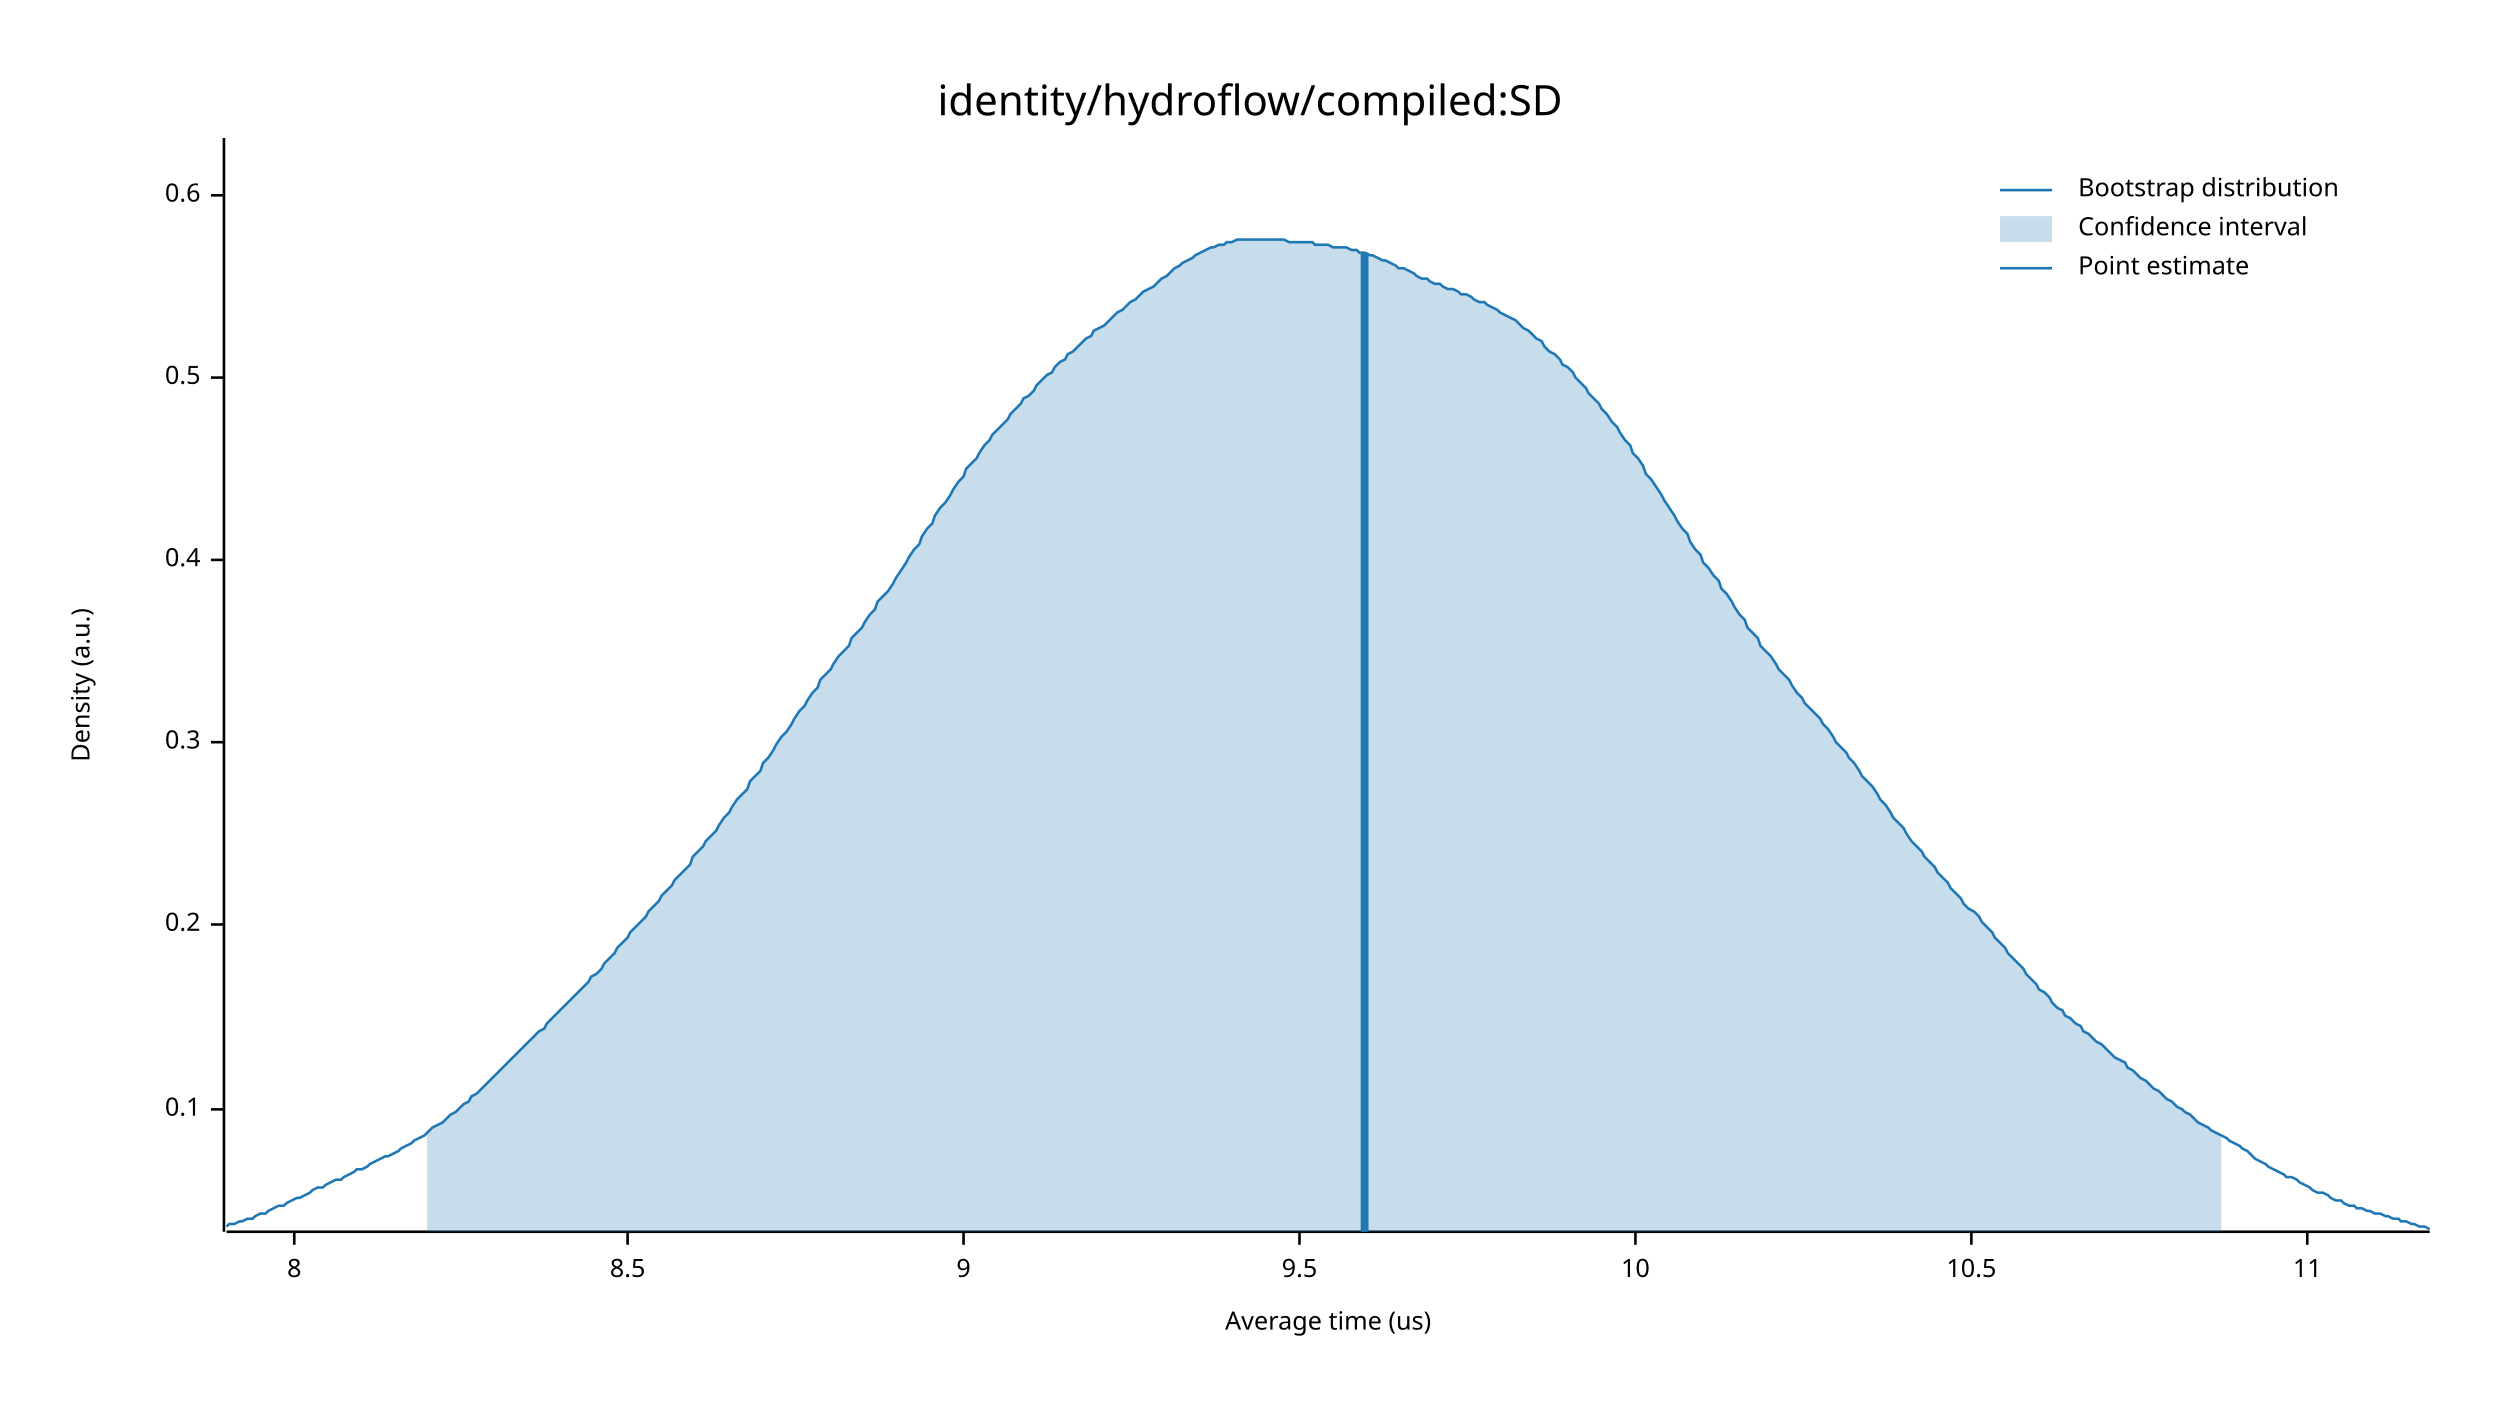
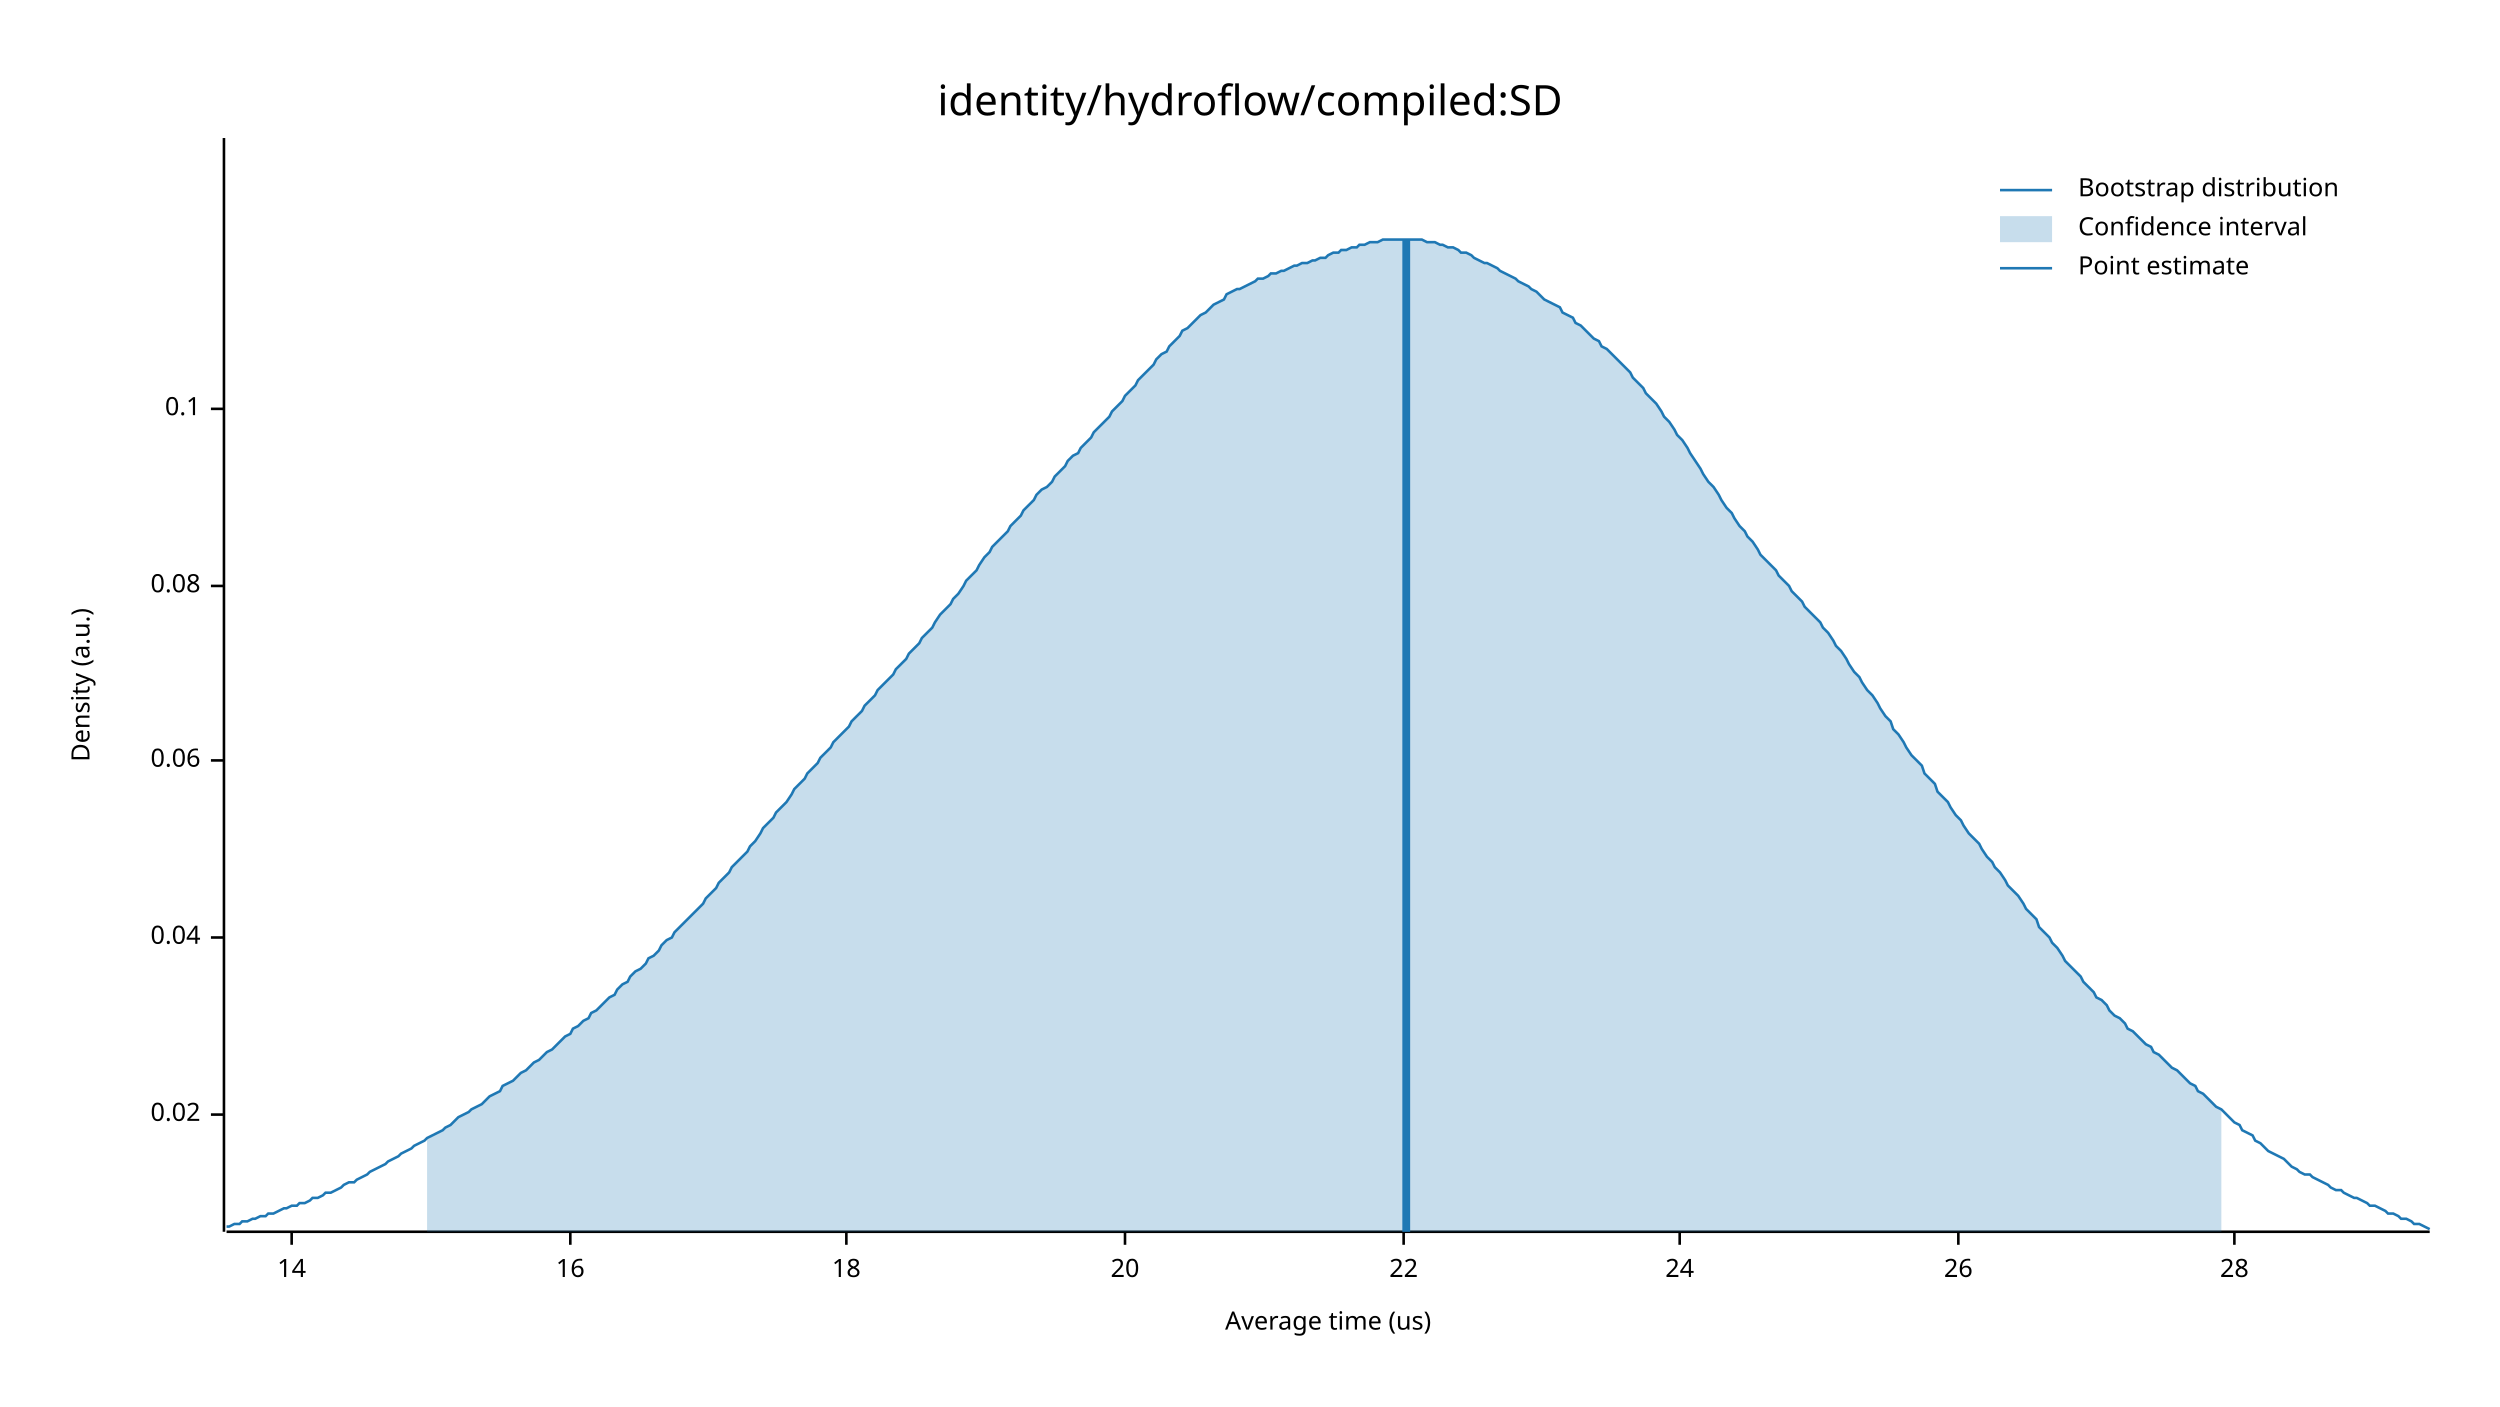
<svg xmlns="http://www.w3.org/2000/svg" width="960" height="540" viewBox="0 0 960 540">
  <text x="480" y="32" dy="0.76em" text-anchor="middle" font-family="sans-serif" font-size="16.129" opacity="1" fill="#000000">
identity/hydroflow/compiled:SD
</text>
  <text x="27" y="263" dy="0.76em" text-anchor="middle" font-family="sans-serif" font-size="9.677" opacity="1" fill="#000000" transform="rotate(270, 27, 263)">
Density (a.u.)
</text>
  <text x="510" y="513" dy="-0.5ex" text-anchor="middle" font-family="sans-serif" font-size="9.677" opacity="1" fill="#000000">
Average time (us)
</text>
  <polyline fill="none" opacity="1" stroke="#000000" stroke-width="1" points="86,53 86,473 " />
-   <text x="77" y="426" dy="0.5ex" text-anchor="end" font-family="sans-serif" font-size="9.677" opacity="1" fill="#000000">
+   <text x="77" y="428" dy="0.5ex" text-anchor="end" font-family="sans-serif" font-size="9.677" opacity="1" fill="#000000">
+ 0.02
+ </text>
+   <polyline fill="none" opacity="1" stroke="#000000" stroke-width="1" points="81,428 86,428 " />
+   <text x="77" y="360" dy="0.5ex" text-anchor="end" font-family="sans-serif" font-size="9.677" opacity="1" fill="#000000">
+ 0.04
+ </text>
+   <polyline fill="none" opacity="1" stroke="#000000" stroke-width="1" points="81,360 86,360 " />
+   <text x="77" y="292" dy="0.5ex" text-anchor="end" font-family="sans-serif" font-size="9.677" opacity="1" fill="#000000">
+ 0.06
+ </text>
+   <polyline fill="none" opacity="1" stroke="#000000" stroke-width="1" points="81,292 86,292 " />
+   <text x="77" y="225" dy="0.5ex" text-anchor="end" font-family="sans-serif" font-size="9.677" opacity="1" fill="#000000">
+ 0.08
+ </text>
+   <polyline fill="none" opacity="1" stroke="#000000" stroke-width="1" points="81,225 86,225 " />
+   <text x="77" y="157" dy="0.5ex" text-anchor="end" font-family="sans-serif" font-size="9.677" opacity="1" fill="#000000">
0.1
</text>
-   <polyline fill="none" opacity="1" stroke="#000000" stroke-width="1" points="81,426 86,426 " />
-   <text x="77" y="355" dy="0.5ex" text-anchor="end" font-family="sans-serif" font-size="9.677" opacity="1" fill="#000000">
- 0.2
+   <polyline fill="none" opacity="1" stroke="#000000" stroke-width="1" points="81,157 86,157 " />
+   <polyline fill="none" opacity="1" stroke="#000000" stroke-width="1" points="87,473 933,473 " />
+   <text x="112" y="483" dy="0.76em" text-anchor="middle" font-family="sans-serif" font-size="9.677" opacity="1" fill="#000000">
+ 14
</text>
-   <polyline fill="none" opacity="1" stroke="#000000" stroke-width="1" points="81,355 86,355 " />
-   <text x="77" y="285" dy="0.5ex" text-anchor="end" font-family="sans-serif" font-size="9.677" opacity="1" fill="#000000">
- 0.3
+   <polyline fill="none" opacity="1" stroke="#000000" stroke-width="1" points="112,473 112,478 " />
+   <text x="219" y="483" dy="0.76em" text-anchor="middle" font-family="sans-serif" font-size="9.677" opacity="1" fill="#000000">
+ 16
</text>
-   <polyline fill="none" opacity="1" stroke="#000000" stroke-width="1" points="81,285 86,285 " />
-   <text x="77" y="215" dy="0.5ex" text-anchor="end" font-family="sans-serif" font-size="9.677" opacity="1" fill="#000000">
- 0.4
+   <polyline fill="none" opacity="1" stroke="#000000" stroke-width="1" points="219,473 219,478 " />
+   <text x="325" y="483" dy="0.76em" text-anchor="middle" font-family="sans-serif" font-size="9.677" opacity="1" fill="#000000">
+ 18
</text>
-   <polyline fill="none" opacity="1" stroke="#000000" stroke-width="1" points="81,215 86,215 " />
-   <text x="77" y="145" dy="0.5ex" text-anchor="end" font-family="sans-serif" font-size="9.677" opacity="1" fill="#000000">
- 0.5
+   <polyline fill="none" opacity="1" stroke="#000000" stroke-width="1" points="325,473 325,478 " />
+   <text x="432" y="483" dy="0.76em" text-anchor="middle" font-family="sans-serif" font-size="9.677" opacity="1" fill="#000000">
+ 20
</text>
-   <polyline fill="none" opacity="1" stroke="#000000" stroke-width="1" points="81,145 86,145 " />
-   <text x="77" y="75" dy="0.5ex" text-anchor="end" font-family="sans-serif" font-size="9.677" opacity="1" fill="#000000">
- 0.6
+   <polyline fill="none" opacity="1" stroke="#000000" stroke-width="1" points="432,473 432,478 " />
+   <text x="539" y="483" dy="0.76em" text-anchor="middle" font-family="sans-serif" font-size="9.677" opacity="1" fill="#000000">
+ 22
</text>
-   <polyline fill="none" opacity="1" stroke="#000000" stroke-width="1" points="81,75 86,75 " />
-   <polyline fill="none" opacity="1" stroke="#000000" stroke-width="1" points="87,473 933,473 " />
-   <text x="113" y="483" dy="0.76em" text-anchor="middle" font-family="sans-serif" font-size="9.677" opacity="1" fill="#000000">
- 8
+   <polyline fill="none" opacity="1" stroke="#000000" stroke-width="1" points="539,473 539,478 " />
+   <text x="645" y="483" dy="0.76em" text-anchor="middle" font-family="sans-serif" font-size="9.677" opacity="1" fill="#000000">
+ 24
</text>
-   <polyline fill="none" opacity="1" stroke="#000000" stroke-width="1" points="113,473 113,478 " />
-   <text x="241" y="483" dy="0.76em" text-anchor="middle" font-family="sans-serif" font-size="9.677" opacity="1" fill="#000000">
- 8.5
+   <polyline fill="none" opacity="1" stroke="#000000" stroke-width="1" points="645,473 645,478 " />
+   <text x="752" y="483" dy="0.76em" text-anchor="middle" font-family="sans-serif" font-size="9.677" opacity="1" fill="#000000">
+ 26
</text>
-   <polyline fill="none" opacity="1" stroke="#000000" stroke-width="1" points="241,473 241,478 " />
-   <text x="370" y="483" dy="0.76em" text-anchor="middle" font-family="sans-serif" font-size="9.677" opacity="1" fill="#000000">
- 9
+   <polyline fill="none" opacity="1" stroke="#000000" stroke-width="1" points="752,473 752,478 " />
+   <text x="858" y="483" dy="0.76em" text-anchor="middle" font-family="sans-serif" font-size="9.677" opacity="1" fill="#000000">
+ 28
</text>
-   <polyline fill="none" opacity="1" stroke="#000000" stroke-width="1" points="370,473 370,478 " />
-   <text x="499" y="483" dy="0.76em" text-anchor="middle" font-family="sans-serif" font-size="9.677" opacity="1" fill="#000000">
- 9.5
- </text>
-   <polyline fill="none" opacity="1" stroke="#000000" stroke-width="1" points="499,473 499,478 " />
-   <text x="628" y="483" dy="0.76em" text-anchor="middle" font-family="sans-serif" font-size="9.677" opacity="1" fill="#000000">
- 10
- </text>
-   <polyline fill="none" opacity="1" stroke="#000000" stroke-width="1" points="628,473 628,478 " />
-   <text x="757" y="483" dy="0.76em" text-anchor="middle" font-family="sans-serif" font-size="9.677" opacity="1" fill="#000000">
- 10.5
- </text>
-   <polyline fill="none" opacity="1" stroke="#000000" stroke-width="1" points="757,473 757,478 " />
-   <text x="886" y="483" dy="0.76em" text-anchor="middle" font-family="sans-serif" font-size="9.677" opacity="1" fill="#000000">
- 11
- </text>
-   <polyline fill="none" opacity="1" stroke="#000000" stroke-width="1" points="886,473 886,478 " />
-   <polyline fill="none" opacity="1" stroke="#1F78B4" stroke-width="1" points="87,471 88,470 90,470 92,469 93,469 95,468 97,468 98,467 100,466 102,466 103,465 105,464 107,463 109,463 110,462 112,461 114,460 115,460 117,459 119,458 120,457 122,456 124,456 125,455 127,454 129,453 131,453 132,452 134,451 136,450 137,449 139,449 141,448 142,447 144,446 146,445 148,444 149,444 151,443 153,442 154,441 156,440 158,439 159,438 161,437 163,436 164,435 166,433 168,432 170,431 171,430 173,428 175,427 176,426 178,424 180,423 181,421 183,420 185,418 187,416 188,415 190,413 192,411 193,410 195,408 197,406 198,405 200,403 202,401 203,400 205,398 207,396 209,395 210,393 212,391 214,389 215,388 217,386 219,384 220,383 222,381 224,379 226,377 227,375 229,374 231,372 232,370 234,368 236,366 237,364 239,362 241,360 242,358 244,356 246,354 248,352 249,350 251,348 253,346 254,344 256,342 258,340 259,338 261,336 263,334 265,332 266,329 268,327 270,325 271,323 273,321 275,319 276,317 278,314 280,312 281,310 283,307 285,305 287,303 288,300 290,298 292,296 293,293 295,291 297,288 298,286 300,283 302,281 304,278 305,276 307,273 309,271 310,269 312,266 314,264 315,261 317,259 319,257 320,255 322,252 324,250 326,248 327,245 329,243 331,241 332,239 334,236 336,234 337,231 339,229 341,227 343,224 344,222 346,219 348,216 349,214 351,211 353,209 354,206 356,203 358,201 359,198 361,195 363,193 365,190 366,188 368,185 370,183 371,180 373,178 375,176 376,174 378,171 380,169 381,167 383,165 385,163 387,161 388,159 390,157 392,155 393,153 395,152 397,150 398,148 400,146 402,144 404,143 405,141 407,139 409,138 410,136 412,135 414,133 415,132 417,130 419,129 420,127 422,126 424,125 426,123 427,122 429,120 431,119 432,118 434,116 436,115 437,114 439,112 441,111 443,110 444,109 446,107 448,106 449,105 451,103 453,102 454,101 456,100 458,99 459,98 461,97 463,96 465,95 466,95 468,94 470,94 471,93 473,93 475,92 476,92 478,92 480,92 482,92 483,92 485,92 487,92 488,92 490,92 492,92 493,92 495,93 497,93 498,93 500,93 502,93 504,93 505,94 507,94 509,94 510,94 512,95 514,95 515,95 517,95 519,96 521,96 522,97 524,97 526,98 527,98 529,99 531,100 532,100 534,101 536,102 537,103 539,103 541,104 543,105 544,106 546,107 548,107 549,108 551,109 553,109 554,110 556,111 558,111 560,112 561,113 563,113 565,114 566,115 568,116 570,116 571,117 573,118 575,119 576,120 578,121 580,122 582,123 583,124 585,126 587,127 588,128 590,130 592,131 593,133 595,135 597,136 599,138 600,140 602,141 604,143 605,145 607,147 609,149 610,151 612,153 614,155 615,157 617,159 619,162 621,164 622,166 624,169 626,171 627,174 629,176 631,179 632,182 634,184 636,187 638,190 639,192 641,195 643,198 644,200 646,203 648,205 649,208 651,211 653,213 654,216 656,218 658,221 660,223 661,226 663,228 665,231 666,233 668,236 670,238 671,241 673,243 675,245 676,248 678,250 680,252 682,255 683,257 685,259 687,261 688,263 690,266 692,268 693,270 695,272 697,274 699,276 700,278 702,280 704,283 705,285 707,287 709,289 710,291 712,293 714,296 715,298 717,300 719,302 721,305 722,307 724,309 726,312 727,314 729,316 731,318 732,320 734,323 736,325 738,327 739,329 741,331 743,333 744,335 746,337 748,339 749,341 751,343 753,345 754,347 756,349 758,350 760,352 761,354 763,356 765,358 766,360 768,362 770,364 771,366 773,368 775,370 777,372 778,374 780,376 782,378 783,380 785,381 787,383 788,385 790,387 792,388 793,390 795,391 797,393 799,394 800,396 802,397 804,399 805,400 807,401 809,403 810,404 812,406 814,407 816,408 817,410 819,411 821,413 822,414 824,415 826,417 827,418 829,419 831,421 832,422 834,423 836,425 838,426 839,427 841,428 843,430 844,431 846,432 848,433 849,434 851,435 853,436 855,437 856,438 858,439 860,440 861,441 863,442 865,444 866,445 868,446 870,447 871,448 873,449 875,450 877,451 878,452 880,452 882,453 883,454 885,455 887,456 888,457 890,458 892,458 894,459 895,460 897,461 899,461 900,462 902,463 904,463 905,464 907,464 909,465 910,465 912,466 914,466 916,467 917,467 919,468 921,468 922,469 924,469 926,470 927,470 929,471 931,471 933,472 " />
-   <polygon opacity="0.25" fill="#1F78B4" points="164,435 166,433 168,432 170,431 171,430 173,428 175,427 176,426 178,424 180,423 181,421 183,420 185,418 187,416 188,415 190,413 192,411 193,410 195,408 197,406 198,405 200,403 202,401 203,400 205,398 207,396 209,395 210,393 212,391 214,389 215,388 217,386 219,384 220,383 222,381 224,379 226,377 227,375 229,374 231,372 232,370 234,368 236,366 237,364 239,362 241,360 242,358 244,356 246,354 248,352 249,350 251,348 253,346 254,344 256,342 258,340 259,338 261,336 263,334 265,332 266,329 268,327 270,325 271,323 273,321 275,319 276,317 278,314 280,312 281,310 283,307 285,305 287,303 288,300 290,298 292,296 293,293 295,291 297,288 298,286 300,283 302,281 304,278 305,276 307,273 309,271 310,269 312,266 314,264 315,261 317,259 319,257 320,255 322,252 324,250 326,248 327,245 329,243 331,241 332,239 334,236 336,234 337,231 339,229 341,227 343,224 344,222 346,219 348,216 349,214 351,211 353,209 354,206 356,203 358,201 359,198 361,195 363,193 365,190 366,188 368,185 370,183 371,180 373,178 375,176 376,174 378,171 380,169 381,167 383,165 385,163 387,161 388,159 390,157 392,155 393,153 395,152 397,150 398,148 400,146 402,144 404,143 405,141 407,139 409,138 410,136 412,135 414,133 415,132 417,130 419,129 420,127 422,126 424,125 426,123 427,122 429,120 431,119 432,118 434,116 436,115 437,114 439,112 441,111 443,110 444,109 446,107 448,106 449,105 451,103 453,102 454,101 456,100 458,99 459,98 461,97 463,96 465,95 466,95 468,94 470,94 471,93 473,93 475,92 476,92 478,92 480,92 482,92 483,92 485,92 487,92 488,92 490,92 492,92 493,92 495,93 497,93 498,93 500,93 502,93 504,93 505,94 507,94 509,94 510,94 512,95 514,95 515,95 517,95 519,96 521,96 522,97 524,97 526,98 527,98 529,99 531,100 532,100 534,101 536,102 537,103 539,103 541,104 543,105 544,106 546,107 548,107 549,108 551,109 553,109 554,110 556,111 558,111 560,112 561,113 563,113 565,114 566,115 568,116 570,116 571,117 573,118 575,119 576,120 578,121 580,122 582,123 583,124 585,126 587,127 588,128 590,130 592,131 593,133 595,135 597,136 599,138 600,140 602,141 604,143 605,145 607,147 609,149 610,151 612,153 614,155 615,157 617,159 619,162 621,164 622,166 624,169 626,171 627,174 629,176 631,179 632,182 634,184 636,187 638,190 639,192 641,195 643,198 644,200 646,203 648,205 649,208 651,211 653,213 654,216 656,218 658,221 660,223 661,226 663,228 665,231 666,233 668,236 670,238 671,241 673,243 675,245 676,248 678,250 680,252 682,255 683,257 685,259 687,261 688,263 690,266 692,268 693,270 695,272 697,274 699,276 700,278 702,280 704,283 705,285 707,287 709,289 710,291 712,293 714,296 715,298 717,300 719,302 721,305 722,307 724,309 726,312 727,314 729,316 731,318 732,320 734,323 736,325 738,327 739,329 741,331 743,333 744,335 746,337 748,339 749,341 751,343 753,345 754,347 756,349 758,350 760,352 761,354 763,356 765,358 766,360 768,362 770,364 771,366 773,368 775,370 777,372 778,374 780,376 782,378 783,380 785,381 787,383 788,385 790,387 792,388 793,390 795,391 797,393 799,394 800,396 802,397 804,399 805,400 807,401 809,403 810,404 812,406 814,407 816,408 817,410 819,411 821,413 822,414 824,415 826,417 827,418 829,419 831,421 832,422 834,423 836,425 838,426 839,427 841,428 843,430 844,431 846,432 848,433 849,434 851,435 853,436 853,473 164,473 " />
-   <polyline fill="none" opacity="1" stroke="#1F78B4" stroke-width="3" points="524,473 524,97 " />
+   <polyline fill="none" opacity="1" stroke="#000000" stroke-width="1" points="858,473 858,478 " />
+   <polyline fill="none" opacity="1" stroke="#1F78B4" stroke-width="1" points="87,471 88,471 90,470 92,470 93,469 95,469 97,468 98,468 100,467 102,467 103,466 105,466 107,465 109,464 110,464 112,463 114,463 115,462 117,462 119,461 120,460 122,460 124,459 125,458 127,458 129,457 131,456 132,455 134,454 136,454 137,453 139,452 141,451 142,450 144,449 146,448 148,447 149,446 151,445 153,444 154,443 156,442 158,441 159,440 161,439 163,438 164,437 166,436 168,435 170,434 171,433 173,432 175,430 176,429 178,428 180,427 181,426 183,425 185,424 187,422 188,421 190,420 192,419 193,417 195,416 197,415 198,414 200,412 202,411 203,410 205,408 207,407 209,405 210,404 212,403 214,401 215,400 217,398 219,397 220,395 222,394 224,392 226,391 227,389 229,388 231,386 232,385 234,383 236,382 237,380 239,378 241,377 242,375 244,373 246,372 248,370 249,368 251,367 253,365 254,363 256,361 258,360 259,358 261,356 263,354 265,352 266,351 268,349 270,347 271,345 273,343 275,341 276,339 278,337 280,335 281,333 283,331 285,329 287,327 288,325 290,323 292,320 293,318 295,316 297,314 298,312 300,310 302,308 304,305 305,303 307,301 309,299 310,297 312,295 314,293 315,291 317,289 319,287 320,285 322,283 324,281 326,279 327,277 329,275 331,273 332,271 334,269 336,267 337,265 339,263 341,261 343,259 344,257 346,255 348,253 349,251 351,249 353,247 354,245 356,243 358,241 359,239 361,236 363,234 365,232 366,230 368,228 370,225 371,223 373,221 375,219 376,217 378,214 380,212 381,210 383,208 385,206 387,204 388,202 390,200 392,198 393,196 395,194 397,192 398,190 400,188 402,187 404,185 405,183 407,181 409,179 410,177 412,175 414,174 415,172 417,170 419,168 420,166 422,164 424,162 426,160 427,158 429,156 431,154 432,152 434,150 436,148 437,146 439,144 441,142 443,140 444,138 446,136 448,135 449,133 451,131 453,129 454,127 456,126 458,124 459,123 461,121 463,120 465,118 466,117 468,116 470,115 471,113 473,112 475,111 476,111 478,110 480,109 482,108 483,107 485,107 487,106 488,105 490,105 492,104 493,104 495,103 497,102 498,102 500,101 502,101 504,100 505,100 507,99 509,99 510,98 512,97 514,97 515,96 517,96 519,95 521,95 522,94 524,94 526,93 527,93 529,93 531,92 532,92 534,92 536,92 537,92 539,92 541,92 543,92 544,92 546,92 548,93 549,93 551,93 553,94 554,94 556,95 558,95 560,96 561,97 563,97 565,98 566,99 568,100 570,101 571,101 573,102 575,103 576,104 578,105 580,106 582,107 583,108 585,109 587,110 588,111 590,112 592,114 593,115 595,116 597,117 599,118 600,120 602,121 604,122 605,124 607,125 609,127 610,128 612,130 614,131 615,133 617,134 619,136 621,138 622,139 624,141 626,143 627,145 629,147 631,149 632,151 634,153 636,155 638,158 639,160 641,162 643,165 644,167 646,169 648,172 649,174 651,177 653,180 654,182 656,185 658,187 660,190 661,192 663,195 665,197 666,199 668,202 670,204 671,206 673,208 675,211 676,213 678,215 680,217 682,219 683,221 685,223 687,225 688,227 690,229 692,231 693,233 695,235 697,237 699,239 700,241 702,243 704,246 705,248 707,250 709,253 710,255 712,258 714,260 715,262 717,265 719,267 721,270 722,272 724,275 726,277 727,280 729,282 731,285 732,287 734,290 736,292 738,294 739,297 741,299 743,301 744,304 746,306 748,308 749,310 751,313 753,315 754,317 756,320 758,322 760,324 761,326 763,329 765,331 766,333 768,335 770,338 771,340 773,342 775,344 777,347 778,349 780,351 782,353 783,356 785,358 787,360 788,362 790,364 792,367 793,369 795,371 797,373 799,375 800,377 802,379 804,381 805,383 807,384 809,386 810,388 812,390 814,391 816,393 817,395 819,396 821,398 822,399 824,401 826,402 827,404 829,405 831,407 832,408 834,410 836,411 838,413 839,414 841,416 843,417 844,419 846,420 848,422 849,423 851,425 853,426 855,428 856,429 858,431 860,432 861,434 863,435 865,436 866,438 868,439 870,441 871,442 873,443 875,444 877,445 878,446 880,448 882,449 883,450 885,451 887,451 888,452 890,453 892,454 894,455 895,456 897,457 899,457 900,458 902,459 904,460 905,460 907,461 909,462 910,463 912,463 914,464 916,465 917,466 919,466 921,467 922,468 924,468 926,469 927,470 929,470 931,471 933,472 " />
+   <polygon opacity="0.25" fill="#1F78B4" points="164,437 166,436 168,435 170,434 171,433 173,432 175,430 176,429 178,428 180,427 181,426 183,425 185,424 187,422 188,421 190,420 192,419 193,417 195,416 197,415 198,414 200,412 202,411 203,410 205,408 207,407 209,405 210,404 212,403 214,401 215,400 217,398 219,397 220,395 222,394 224,392 226,391 227,389 229,388 231,386 232,385 234,383 236,382 237,380 239,378 241,377 242,375 244,373 246,372 248,370 249,368 251,367 253,365 254,363 256,361 258,360 259,358 261,356 263,354 265,352 266,351 268,349 270,347 271,345 273,343 275,341 276,339 278,337 280,335 281,333 283,331 285,329 287,327 288,325 290,323 292,320 293,318 295,316 297,314 298,312 300,310 302,308 304,305 305,303 307,301 309,299 310,297 312,295 314,293 315,291 317,289 319,287 320,285 322,283 324,281 326,279 327,277 329,275 331,273 332,271 334,269 336,267 337,265 339,263 341,261 343,259 344,257 346,255 348,253 349,251 351,249 353,247 354,245 356,243 358,241 359,239 361,236 363,234 365,232 366,230 368,228 370,225 371,223 373,221 375,219 376,217 378,214 380,212 381,210 383,208 385,206 387,204 388,202 390,200 392,198 393,196 395,194 397,192 398,190 400,188 402,187 404,185 405,183 407,181 409,179 410,177 412,175 414,174 415,172 417,170 419,168 420,166 422,164 424,162 426,160 427,158 429,156 431,154 432,152 434,150 436,148 437,146 439,144 441,142 443,140 444,138 446,136 448,135 449,133 451,131 453,129 454,127 456,126 458,124 459,123 461,121 463,120 465,118 466,117 468,116 470,115 471,113 473,112 475,111 476,111 478,110 480,109 482,108 483,107 485,107 487,106 488,105 490,105 492,104 493,104 495,103 497,102 498,102 500,101 502,101 504,100 505,100 507,99 509,99 510,98 512,97 514,97 515,96 517,96 519,95 521,95 522,94 524,94 526,93 527,93 529,93 531,92 532,92 534,92 536,92 537,92 539,92 541,92 543,92 544,92 546,92 548,93 549,93 551,93 553,94 554,94 556,95 558,95 560,96 561,97 563,97 565,98 566,99 568,100 570,101 571,101 573,102 575,103 576,104 578,105 580,106 582,107 583,108 585,109 587,110 588,111 590,112 592,114 593,115 595,116 597,117 599,118 600,120 602,121 604,122 605,124 607,125 609,127 610,128 612,130 614,131 615,133 617,134 619,136 621,138 622,139 624,141 626,143 627,145 629,147 631,149 632,151 634,153 636,155 638,158 639,160 641,162 643,165 644,167 646,169 648,172 649,174 651,177 653,180 654,182 656,185 658,187 660,190 661,192 663,195 665,197 666,199 668,202 670,204 671,206 673,208 675,211 676,213 678,215 680,217 682,219 683,221 685,223 687,225 688,227 690,229 692,231 693,233 695,235 697,237 699,239 700,241 702,243 704,246 705,248 707,250 709,253 710,255 712,258 714,260 715,262 717,265 719,267 721,270 722,272 724,275 726,277 727,280 729,282 731,285 732,287 734,290 736,292 738,294 739,297 741,299 743,301 744,304 746,306 748,308 749,310 751,313 753,315 754,317 756,320 758,322 760,324 761,326 763,329 765,331 766,333 768,335 770,338 771,340 773,342 775,344 777,347 778,349 780,351 782,353 783,356 785,358 787,360 788,362 790,364 792,367 793,369 795,371 797,373 799,375 800,377 802,379 804,381 805,383 807,384 809,386 810,388 812,390 814,391 816,393 817,395 819,396 821,398 822,399 824,401 826,402 827,404 829,405 831,407 832,408 834,410 836,411 838,413 839,414 841,416 843,417 844,419 846,420 848,422 849,423 851,425 853,426 853,473 164,473 " />
+   <polyline fill="none" opacity="1" stroke="#1F78B4" stroke-width="3" points="540,473 540,92 " />
  <text x="798" y="68" dy="0.76em" text-anchor="start" font-family="sans-serif" font-size="9.677" opacity="1" fill="#000000">
Bootstrap distribution
</text>
  <text x="798" y="83" dy="0.76em" text-anchor="start" font-family="sans-serif" font-size="9.677" opacity="1" fill="#000000">
Confidence interval
</text>
  <text x="798" y="98" dy="0.76em" text-anchor="start" font-family="sans-serif" font-size="9.677" opacity="1" fill="#000000">
Point estimate
</text>
  <polyline fill="none" opacity="1" stroke="#1F78B4" stroke-width="1" points="768,73 788,73 " />
  <rect x="768" y="83" width="20" height="10" opacity="0.25" fill="#1F78B4" stroke="none" />
  <polyline fill="none" opacity="1" stroke="#1F78B4" stroke-width="1" points="768,103 788,103 " />
</svg>
